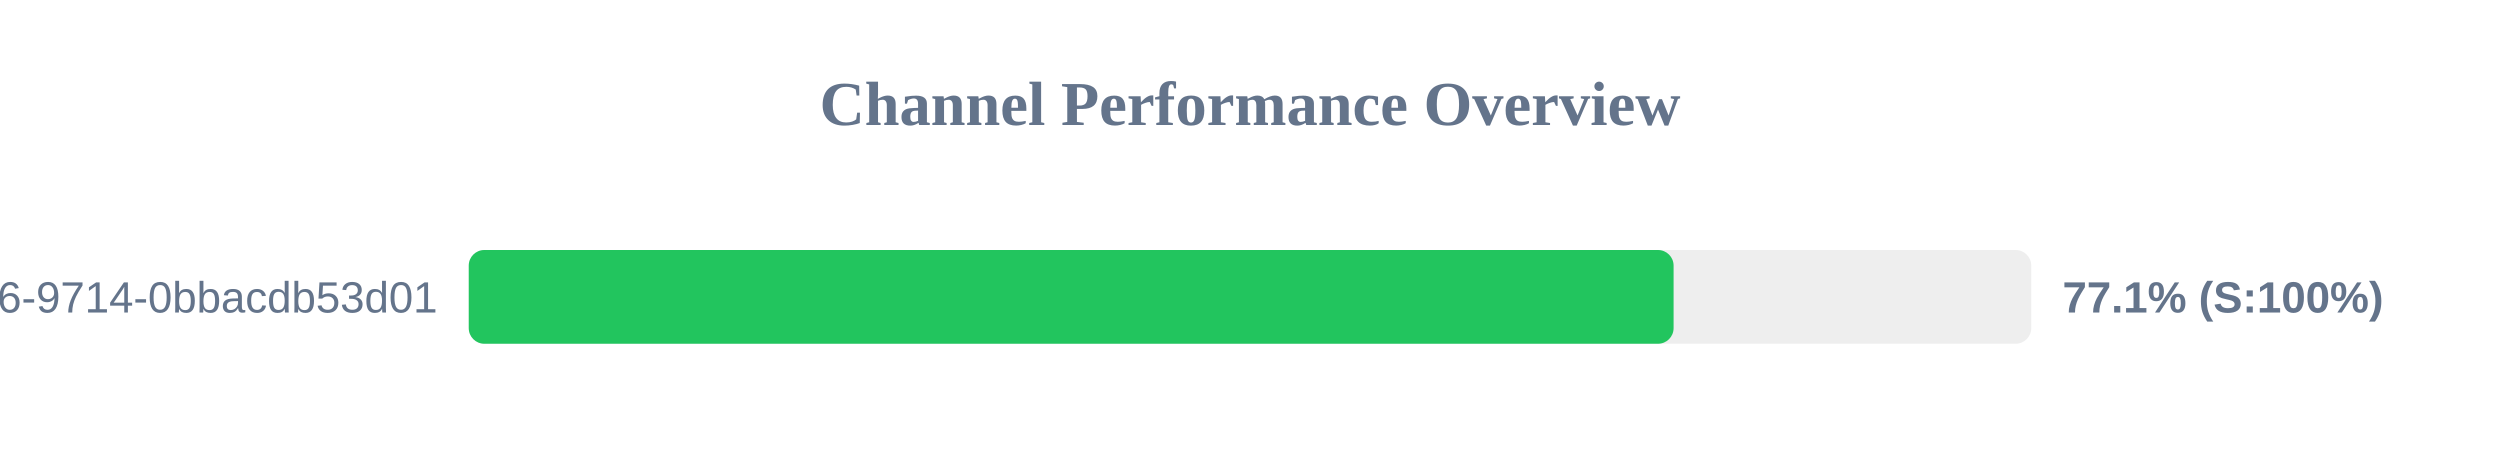
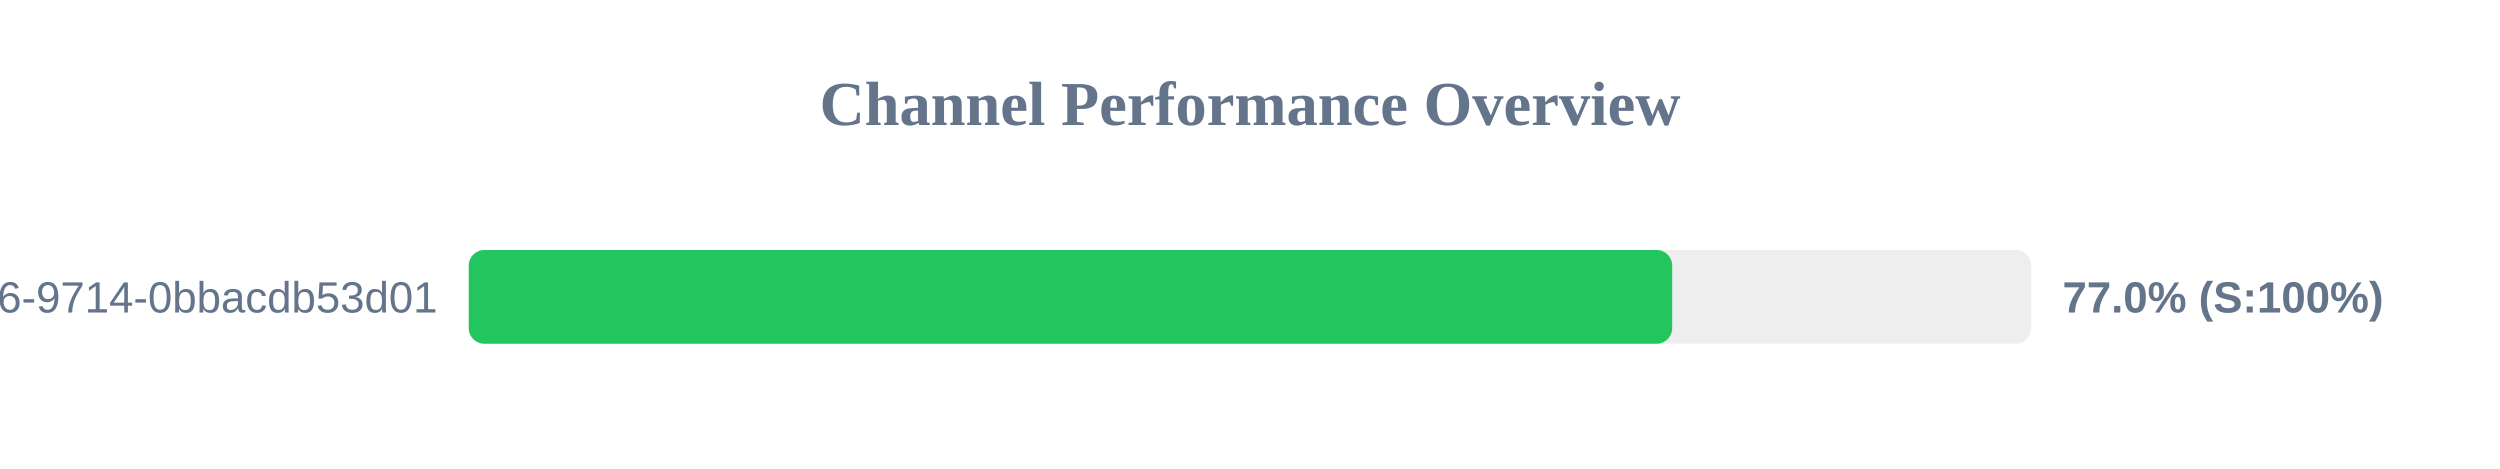
<svg xmlns="http://www.w3.org/2000/svg" width="800" height="150" version="1.1">
  <style>
        .row { font: 14px Arial; fill: #64748b; }
        .score { font: bold 14px Arial; fill: #64748b; }
    </style>
  <text x="400" y="40" text-anchor="middle" font-size="20px" font-weight="bold" fill="#64748b">Channel Performance Overview</text>
  <rect x="150" y="80" width="500" height="30" fill="#eee" rx="5" />
-   <rect x="150" y="80" width="385.55" height="30" fill="#22c55e" rx="5" />
+   <rect x="150" y="80" width="385.1" height="30" fill="#22c55e" rx="5" />
  <text x="140" y="100" text-anchor="end" class="row">?uuid=23125f6e-ec56-4c26-9714-0bbacdb53d01</text>
-   <text x="660" y="100" text-anchor="start" class="score">77.1% (S:100%)</text>
+   <text x="660" y="100" text-anchor="start" class="score">77.0% (S:100%)</text>
</svg>
